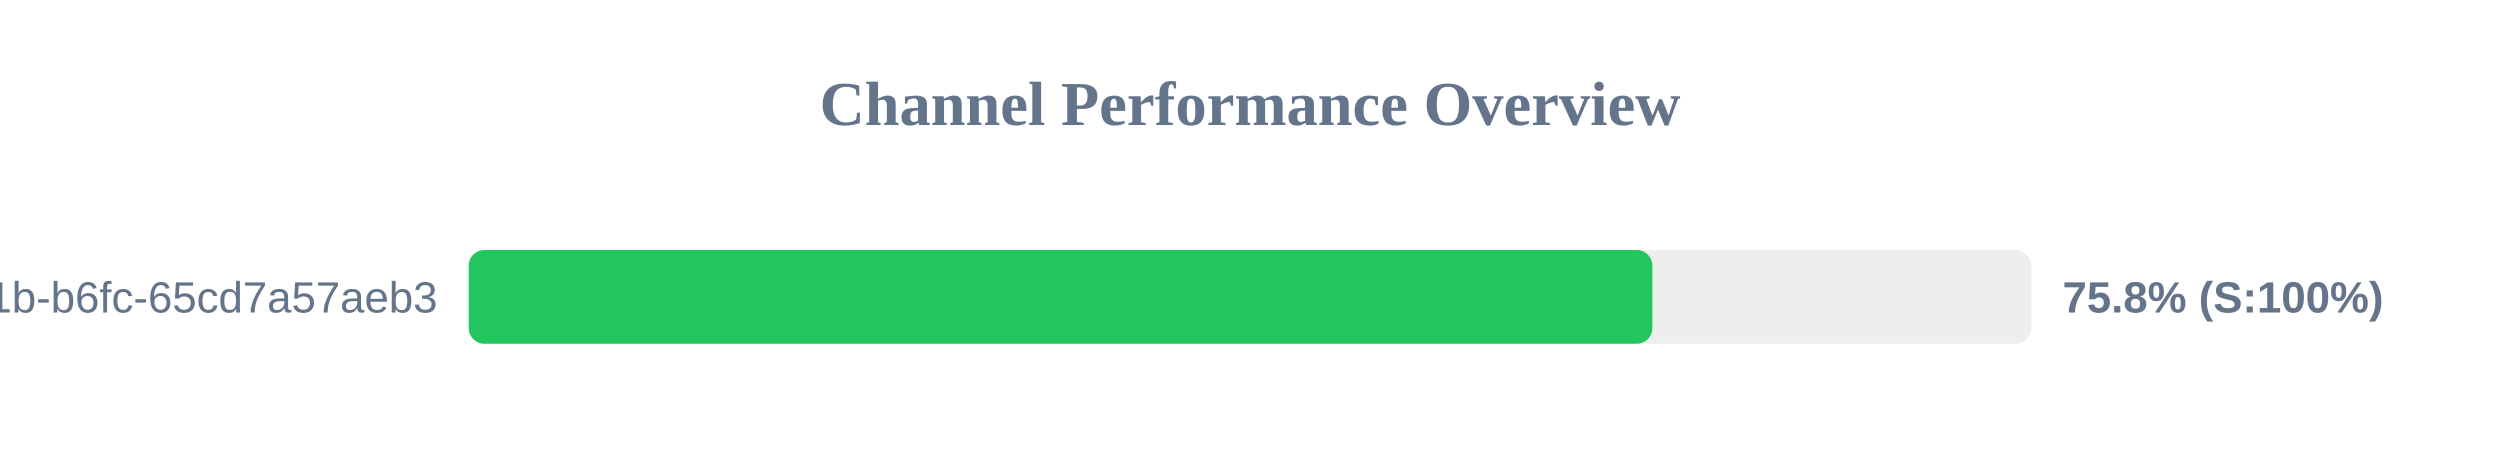
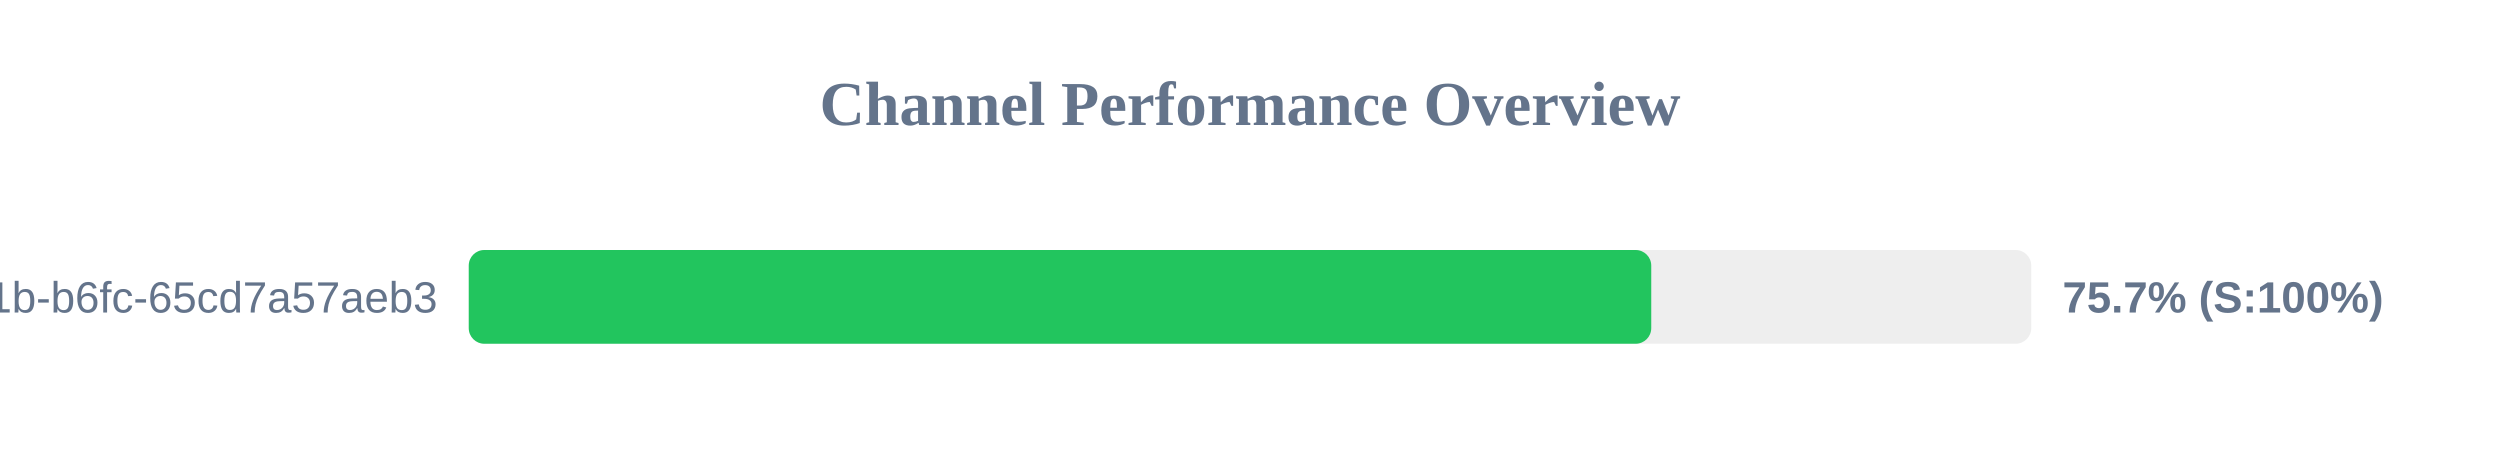
<svg xmlns="http://www.w3.org/2000/svg" width="800" height="150" version="1.1">
  <style>
        .row { font: 14px Arial; fill: #64748b; }
        .score { font: bold 14px Arial; fill: #64748b; }
    </style>
  <text x="400" y="40" text-anchor="middle" font-size="20px" font-weight="bold" fill="#64748b">Channel Performance Overview</text>
  <rect x="150" y="80" width="500" height="30" fill="#eee" rx="5" />
-   <rect x="150" y="80" width="378.75" height="30" fill="#22c55e" rx="5" />
+   <rect x="150" y="80" width="378.4" height="30" fill="#22c55e" rx="5" />
  <text x="140" y="100" text-anchor="end" class="row">?uuid=9c859345-959f-491b-b6fc-65cd7a57aeb3</text>
-   <text x="660" y="100" text-anchor="start" class="score">75.8% (S:100%)</text>
+   <text x="660" y="100" text-anchor="start" class="score">75.7% (S:100%)</text>
</svg>
